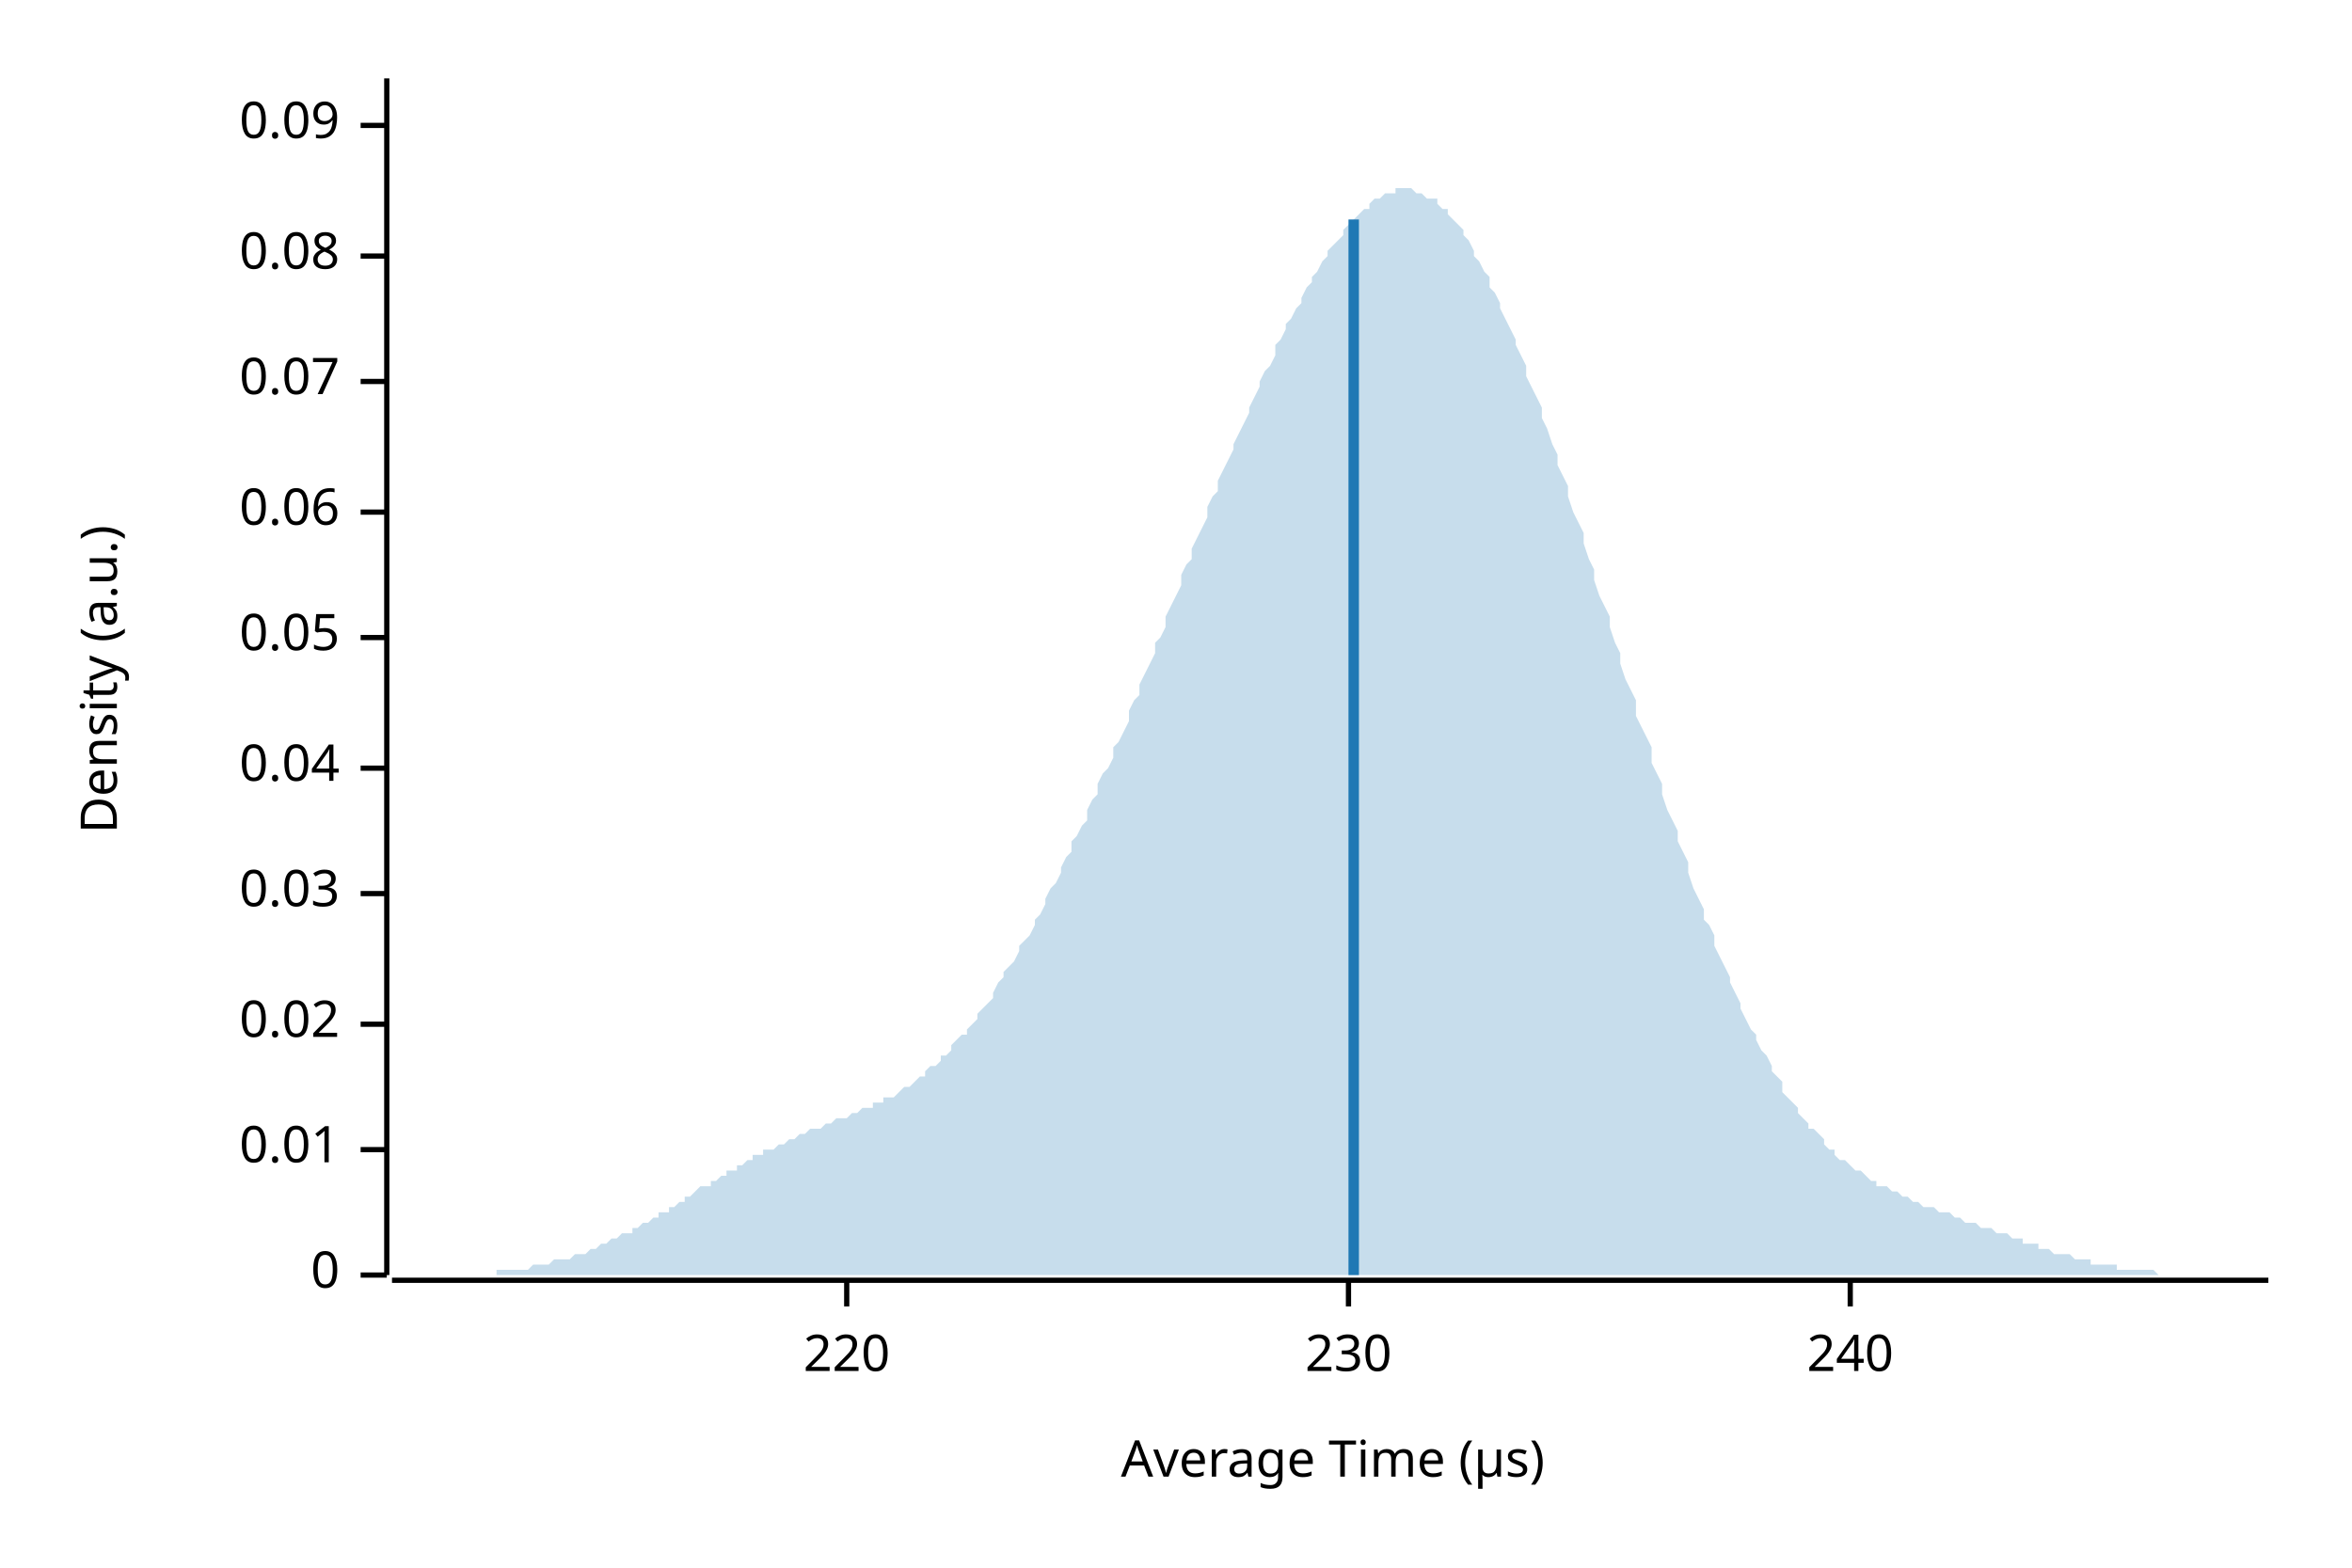
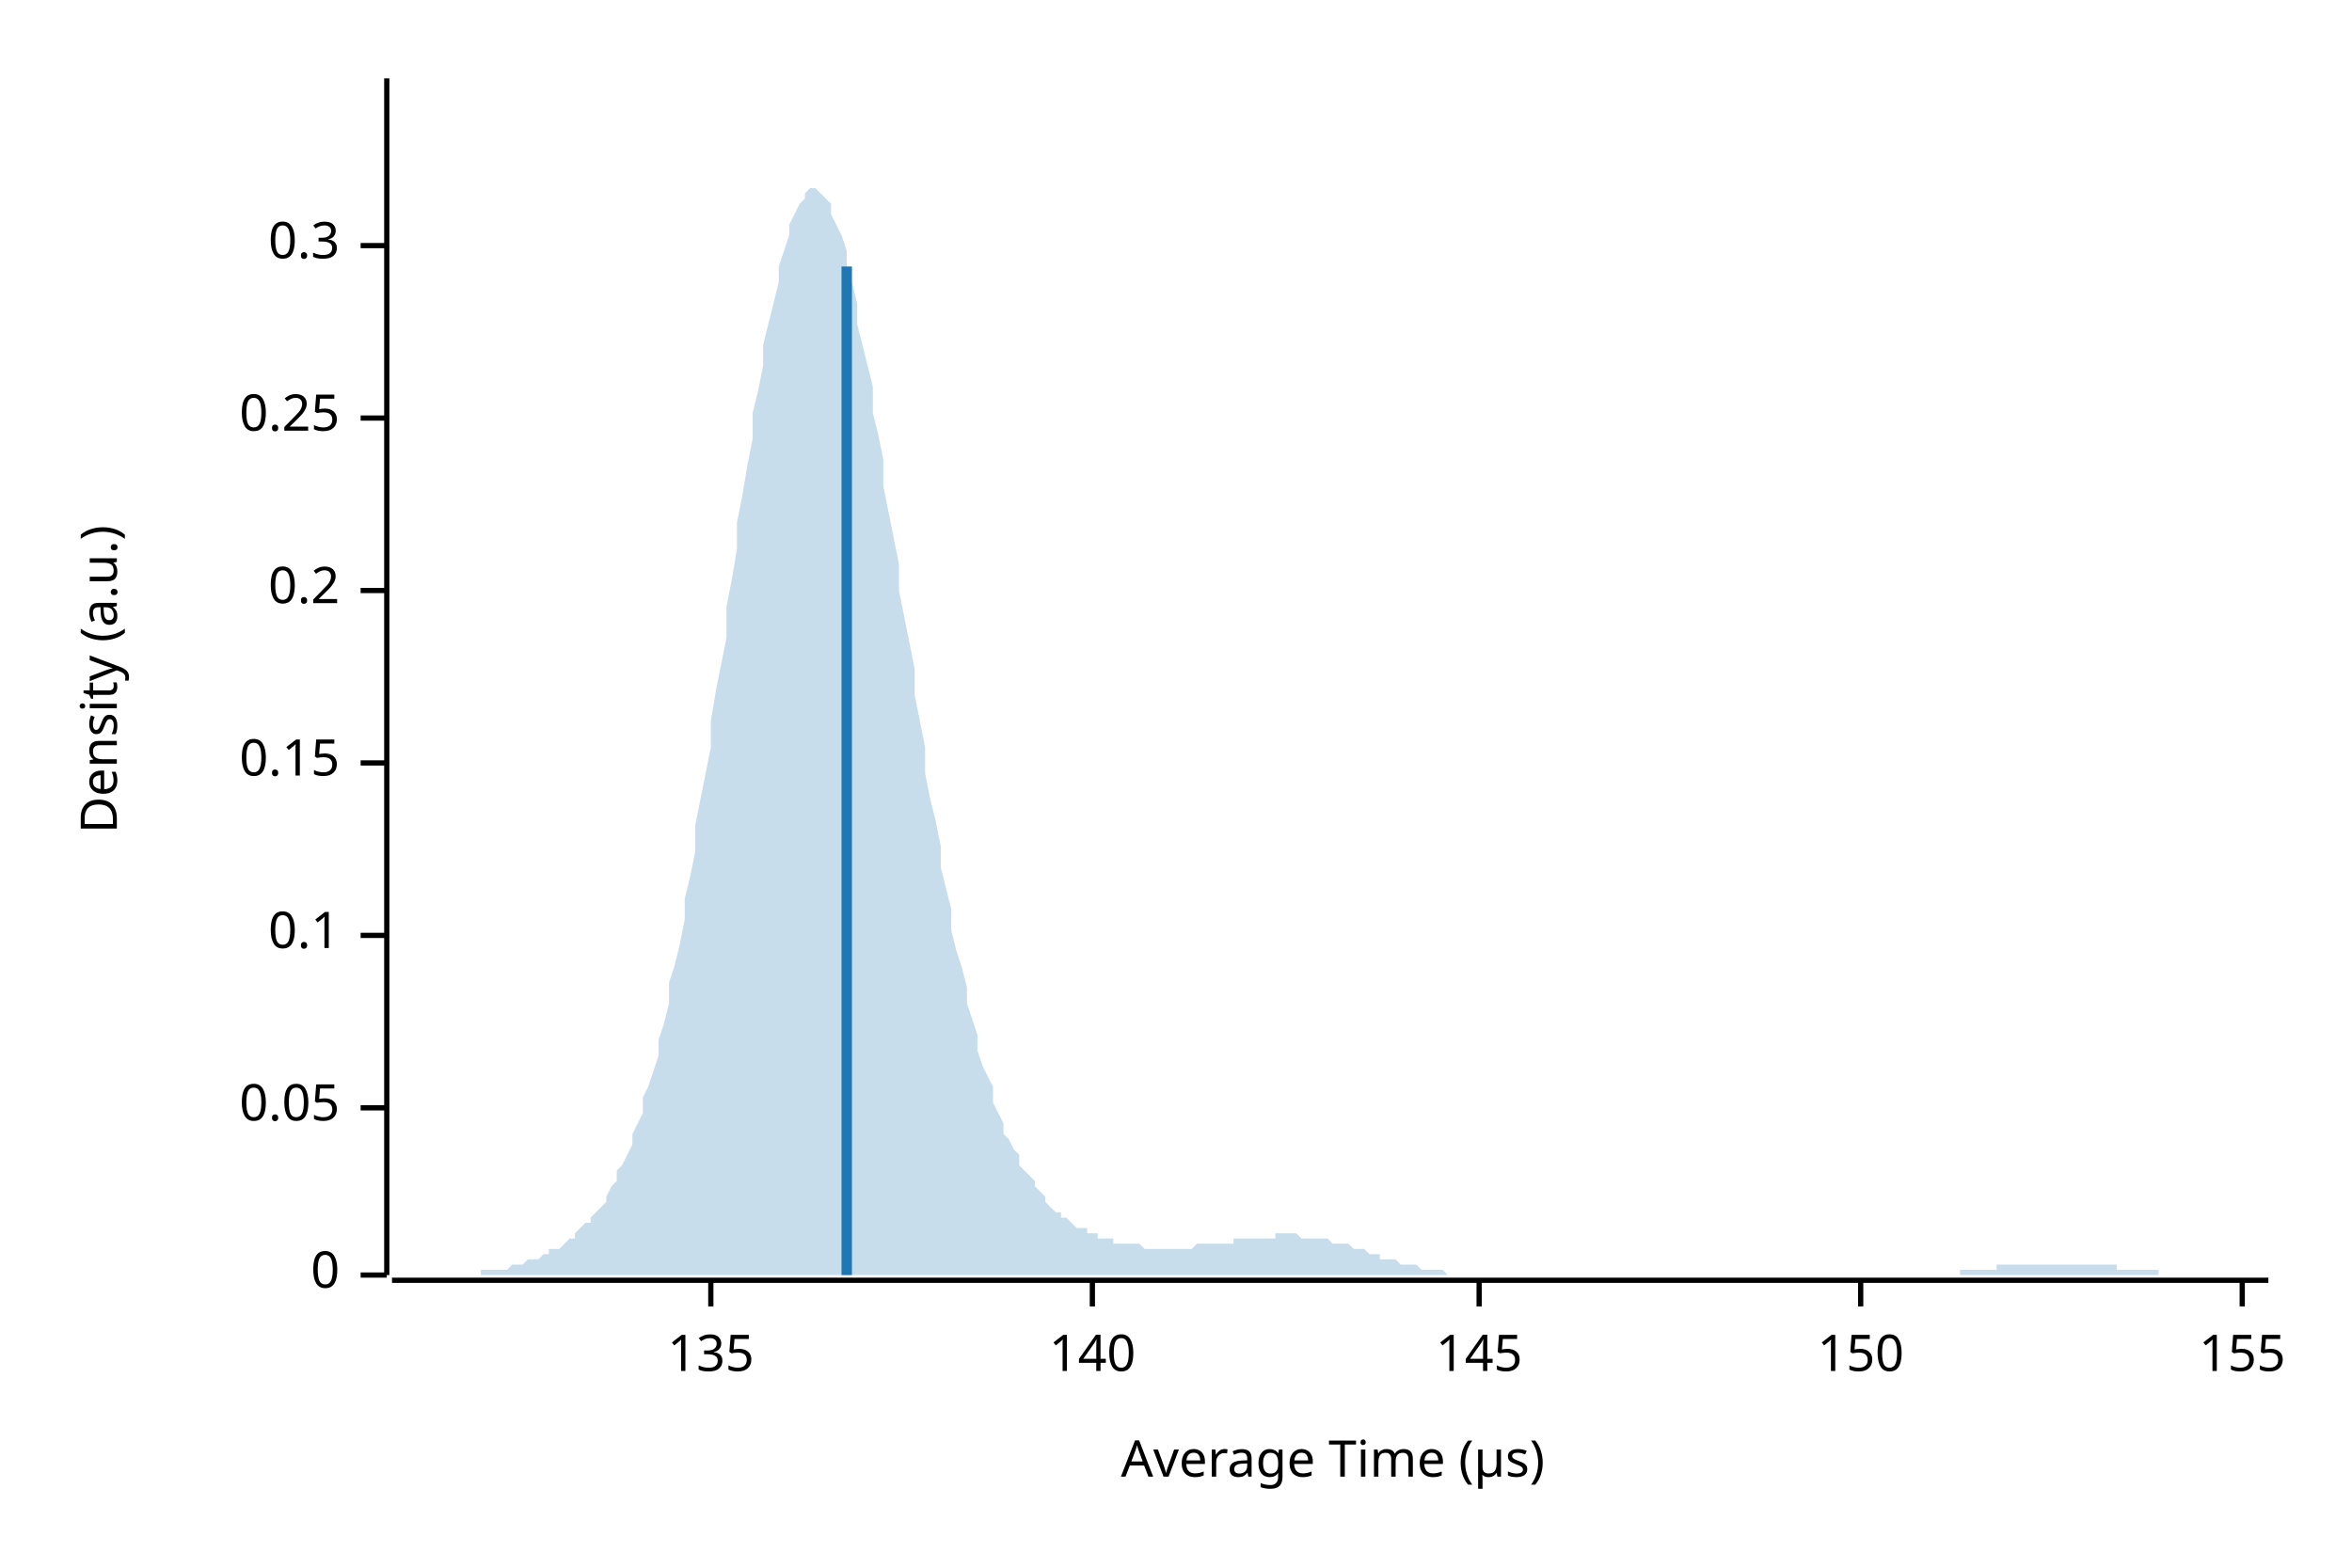
<svg xmlns="http://www.w3.org/2000/svg" width="450" height="300" viewBox="0 0 450 300">
  <text x="15" y="130" dy="0.76em" text-anchor="middle" font-family="sans-serif" font-size="9.677" opacity="1" fill="#000000" transform="rotate(270, 15, 130)">
Density (a.u.)
</text>
  <text x="255" y="285" dy="-0.5ex" text-anchor="middle" font-family="sans-serif" font-size="9.677" opacity="1" fill="#000000">
Average Time (µs)
</text>
  <polyline fill="none" opacity="1" stroke="#000000" stroke-width="1" points="74,15 74,244 " />
  <text x="65" y="244" dy="0.5ex" text-anchor="end" font-family="sans-serif" font-size="9.677" opacity="1" fill="#000000">
0
</text>
  <polyline fill="none" opacity="1" stroke="#000000" stroke-width="1" points="69,244 74,244 " />
-   <text x="65" y="220" dy="0.5ex" text-anchor="end" font-family="sans-serif" font-size="9.677" opacity="1" fill="#000000">
- 0.01
- </text>
-   <polyline fill="none" opacity="1" stroke="#000000" stroke-width="1" points="69,220 74,220 " />
-   <text x="65" y="196" dy="0.5ex" text-anchor="end" font-family="sans-serif" font-size="9.677" opacity="1" fill="#000000">
- 0.02
- </text>
-   <polyline fill="none" opacity="1" stroke="#000000" stroke-width="1" points="69,196 74,196 " />
-   <text x="65" y="171" dy="0.5ex" text-anchor="end" font-family="sans-serif" font-size="9.677" opacity="1" fill="#000000">
- 0.03
- </text>
-   <polyline fill="none" opacity="1" stroke="#000000" stroke-width="1" points="69,171 74,171 " />
-   <text x="65" y="147" dy="0.5ex" text-anchor="end" font-family="sans-serif" font-size="9.677" opacity="1" fill="#000000">
- 0.04
- </text>
-   <polyline fill="none" opacity="1" stroke="#000000" stroke-width="1" points="69,147 74,147 " />
-   <text x="65" y="122" dy="0.5ex" text-anchor="end" font-family="sans-serif" font-size="9.677" opacity="1" fill="#000000">
+   <text x="65" y="212" dy="0.5ex" text-anchor="end" font-family="sans-serif" font-size="9.677" opacity="1" fill="#000000">
0.05
</text>
-   <polyline fill="none" opacity="1" stroke="#000000" stroke-width="1" points="69,122 74,122 " />
-   <text x="65" y="98" dy="0.5ex" text-anchor="end" font-family="sans-serif" font-size="9.677" opacity="1" fill="#000000">
- 0.06
+   <polyline fill="none" opacity="1" stroke="#000000" stroke-width="1" points="69,212 74,212 " />
+   <text x="65" y="179" dy="0.5ex" text-anchor="end" font-family="sans-serif" font-size="9.677" opacity="1" fill="#000000">
+ 0.1
</text>
-   <polyline fill="none" opacity="1" stroke="#000000" stroke-width="1" points="69,98 74,98 " />
-   <text x="65" y="73" dy="0.5ex" text-anchor="end" font-family="sans-serif" font-size="9.677" opacity="1" fill="#000000">
- 0.07
+   <polyline fill="none" opacity="1" stroke="#000000" stroke-width="1" points="69,179 74,179 " />
+   <text x="65" y="146" dy="0.5ex" text-anchor="end" font-family="sans-serif" font-size="9.677" opacity="1" fill="#000000">
+ 0.15
</text>
-   <polyline fill="none" opacity="1" stroke="#000000" stroke-width="1" points="69,73 74,73 " />
-   <text x="65" y="49" dy="0.5ex" text-anchor="end" font-family="sans-serif" font-size="9.677" opacity="1" fill="#000000">
- 0.08
+   <polyline fill="none" opacity="1" stroke="#000000" stroke-width="1" points="69,146 74,146 " />
+   <text x="65" y="113" dy="0.5ex" text-anchor="end" font-family="sans-serif" font-size="9.677" opacity="1" fill="#000000">
+ 0.2
</text>
-   <polyline fill="none" opacity="1" stroke="#000000" stroke-width="1" points="69,49 74,49 " />
-   <text x="65" y="24" dy="0.5ex" text-anchor="end" font-family="sans-serif" font-size="9.677" opacity="1" fill="#000000">
- 0.09
+   <polyline fill="none" opacity="1" stroke="#000000" stroke-width="1" points="69,113 74,113 " />
+   <text x="65" y="80" dy="0.5ex" text-anchor="end" font-family="sans-serif" font-size="9.677" opacity="1" fill="#000000">
+ 0.25
</text>
-   <polyline fill="none" opacity="1" stroke="#000000" stroke-width="1" points="69,24 74,24 " />
+   <polyline fill="none" opacity="1" stroke="#000000" stroke-width="1" points="69,80 74,80 " />
+   <text x="65" y="47" dy="0.5ex" text-anchor="end" font-family="sans-serif" font-size="9.677" opacity="1" fill="#000000">
+ 0.3
+ </text>
+   <polyline fill="none" opacity="1" stroke="#000000" stroke-width="1" points="69,47 74,47 " />
  <polyline fill="none" opacity="1" stroke="#000000" stroke-width="1" points="75,245 434,245 " />
-   <text x="162" y="255" dy="0.76em" text-anchor="middle" font-family="sans-serif" font-size="9.677" opacity="1" fill="#000000">
- 220
+   <text x="136" y="255" dy="0.76em" text-anchor="middle" font-family="sans-serif" font-size="9.677" opacity="1" fill="#000000">
+ 135
</text>
-   <polyline fill="none" opacity="1" stroke="#000000" stroke-width="1" points="162,245 162,250 " />
-   <text x="258" y="255" dy="0.76em" text-anchor="middle" font-family="sans-serif" font-size="9.677" opacity="1" fill="#000000">
- 230
+   <polyline fill="none" opacity="1" stroke="#000000" stroke-width="1" points="136,245 136,250 " />
+   <text x="209" y="255" dy="0.76em" text-anchor="middle" font-family="sans-serif" font-size="9.677" opacity="1" fill="#000000">
+ 140
</text>
-   <polyline fill="none" opacity="1" stroke="#000000" stroke-width="1" points="258,245 258,250 " />
-   <text x="354" y="255" dy="0.76em" text-anchor="middle" font-family="sans-serif" font-size="9.677" opacity="1" fill="#000000">
- 240
+   <polyline fill="none" opacity="1" stroke="#000000" stroke-width="1" points="209,245 209,250 " />
+   <text x="283" y="255" dy="0.76em" text-anchor="middle" font-family="sans-serif" font-size="9.677" opacity="1" fill="#000000">
+ 145
</text>
-   <polyline fill="none" opacity="1" stroke="#000000" stroke-width="1" points="354,245 354,250 " />
-   <polygon opacity="0.25" fill="#1F78B4" points="75,244 75,244 76,244 77,244 77,244 78,244 79,244 80,244 80,244 81,244 82,244 82,244 83,244 84,244 85,244 85,244 86,244 87,244 87,244 88,244 89,244 90,244 90,244 91,244 92,244 92,244 93,244 94,244 95,244 95,243 96,243 97,243 98,243 98,243 99,243 100,243 100,243 101,243 102,242 103,242 103,242 104,242 105,242 105,242 106,241 107,241 108,241 108,241 109,241 110,240 110,240 111,240 112,240 113,239 113,239 114,239 115,238 116,238 116,238 117,237 118,237 118,237 119,236 120,236 121,236 121,235 122,235 123,234 123,234 124,234 125,233 126,233 126,232 127,232 128,232 128,231 129,231 130,230 131,230 131,229 132,229 133,228 133,228 134,227 135,227 136,227 136,226 137,226 138,225 139,225 139,224 140,224 141,224 141,223 142,223 143,222 144,222 144,221 145,221 146,221 146,220 147,220 148,220 149,219 149,219 150,219 151,218 151,218 152,218 153,217 154,217 154,217 155,216 156,216 157,216 157,216 158,215 159,215 159,215 160,214 161,214 162,214 162,214 163,213 164,213 164,213 165,212 166,212 167,212 167,211 168,211 169,211 169,210 170,210 171,210 172,209 172,209 173,208 174,208 175,207 175,207 176,206 177,206 177,205 178,204 179,204 180,203 180,202 181,202 182,201 182,200 183,199 184,198 185,198 185,197 186,196 187,195 187,194 188,193 189,192 190,191 190,190 191,188 192,187 192,186 193,185 194,184 195,182 195,181 196,180 197,179 198,177 198,176 199,175 200,173 200,172 201,170 202,169 203,167 203,166 204,164 205,163 205,161 206,160 207,158 208,157 208,155 209,153 210,152 210,150 211,148 212,147 213,145 213,143 214,142 215,140 216,138 216,136 217,134 218,133 218,131 219,129 220,127 221,125 221,123 222,122 223,120 223,118 224,116 225,114 226,112 226,110 227,108 228,107 228,105 229,103 230,101 231,99 231,97 232,95 233,94 233,92 234,90 235,88 236,86 236,85 237,83 238,81 239,79 239,78 240,76 241,74 241,73 242,71 243,70 244,68 244,66 245,65 246,63 246,62 247,61 248,59 249,58 249,57 250,55 251,54 251,53 252,52 253,50 254,49 254,48 255,47 256,46 257,45 257,44 258,43 259,42 259,42 260,41 261,40 262,40 262,39 263,38 264,38 264,38 265,37 266,37 267,37 267,36 268,36 269,36 269,36 270,36 271,37 272,37 272,37 273,38 274,38 275,38 275,39 276,40 277,40 277,41 278,42 279,43 280,44 280,45 281,46 282,48 282,49 283,50 284,52 285,53 285,55 286,56 287,58 287,59 288,61 289,63 290,65 290,66 291,68 292,70 292,72 293,74 294,76 295,78 295,80 296,82 297,85 298,87 298,89 299,91 300,93 300,95 301,98 302,100 303,102 303,104 304,107 305,109 305,111 306,114 307,116 308,118 308,120 309,123 310,125 310,127 311,130 312,132 313,134 313,137 314,139 315,141 316,143 316,146 317,148 318,150 318,152 319,155 320,157 321,159 321,161 322,163 323,165 323,167 324,170 325,172 326,174 326,176 327,177 328,179 328,181 329,183 330,185 331,187 331,188 332,190 333,192 333,193 334,195 335,197 336,198 336,199 337,201 338,202 339,204 339,205 340,206 341,207 341,209 342,210 343,211 344,212 344,213 345,214 346,215 346,216 347,216 348,217 349,218 349,219 350,220 351,220 351,221 352,222 353,222 354,223 354,223 355,224 356,224 357,225 357,225 358,226 359,226 359,227 360,227 361,227 362,228 362,228 363,228 364,229 364,229 365,229 366,230 367,230 367,230 368,231 369,231 369,231 370,231 371,232 372,232 372,232 373,232 374,233 375,233 375,233 376,234 377,234 377,234 378,234 379,235 380,235 380,235 381,235 382,236 382,236 383,236 384,236 385,237 385,237 386,237 387,237 387,238 388,238 389,238 390,238 390,239 391,239 392,239 392,239 393,240 394,240 395,240 395,240 396,240 397,241 398,241 398,241 399,241 400,241 400,242 401,242 402,242 403,242 403,242 404,242 405,242 405,243 406,243 407,243 408,243 408,243 409,243 410,243 410,243 411,243 412,243 413,244 413,244 414,244 415,244 416,244 416,244 417,244 418,244 418,244 419,244 420,244 421,244 421,244 422,244 423,244 423,244 424,244 425,244 426,244 426,244 427,244 428,244 428,244 429,244 430,244 431,244 431,244 432,244 433,244 434,244 434,244 75,244 " />
-   <polyline fill="none" opacity="1" stroke="#1F78B4" stroke-width="2" points="259,244 259,42 " />
+   <polyline fill="none" opacity="1" stroke="#000000" stroke-width="1" points="283,245 283,250 " />
+   <text x="356" y="255" dy="0.76em" text-anchor="middle" font-family="sans-serif" font-size="9.677" opacity="1" fill="#000000">
+ 150
+ </text>
+   <polyline fill="none" opacity="1" stroke="#000000" stroke-width="1" points="356,245 356,250 " />
+   <text x="429" y="255" dy="0.76em" text-anchor="middle" font-family="sans-serif" font-size="9.677" opacity="1" fill="#000000">
+ 155
+ </text>
+   <polyline fill="none" opacity="1" stroke="#000000" stroke-width="1" points="429,245 429,250 " />
+   <polygon opacity="0.25" fill="#1F78B4" points="75,244 75,244 76,244 77,244 77,244 78,244 79,244 80,244 80,244 81,244 82,244 82,244 83,244 84,244 85,244 85,244 86,244 87,244 87,244 88,244 89,244 90,244 90,244 91,244 92,244 92,243 93,243 94,243 95,243 95,243 96,243 97,243 98,242 98,242 99,242 100,242 100,242 101,241 102,241 103,241 103,241 104,240 105,240 105,239 106,239 107,239 108,238 108,238 109,237 110,237 110,236 111,235 112,234 113,234 113,233 114,232 115,231 116,230 116,229 117,227 118,226 118,224 119,223 120,221 121,219 121,217 122,215 123,213 123,210 124,208 125,205 126,202 126,199 127,196 128,192 128,188 129,185 130,181 131,176 131,172 132,168 133,163 133,158 134,153 135,148 136,143 136,138 137,132 138,127 139,122 139,116 140,111 141,105 141,100 142,95 143,89 144,84 144,79 145,75 146,70 146,66 147,62 148,58 149,54 149,51 150,48 151,45 151,43 152,41 153,39 154,38 154,37 155,36 156,36 157,37 157,37 158,38 159,39 159,41 160,43 161,45 162,48 162,51 163,54 164,58 164,62 165,66 166,70 167,74 167,79 168,83 169,88 169,93 170,98 171,103 172,108 172,113 173,118 174,123 175,128 175,133 176,138 177,143 177,148 178,153 179,157 180,162 180,166 181,170 182,174 182,178 183,182 184,185 185,189 185,192 186,195 187,198 187,201 188,204 189,206 190,208 190,211 191,213 192,215 192,217 193,218 194,220 195,221 195,223 196,224 197,225 198,226 198,227 199,228 200,229 200,230 201,231 202,232 203,232 203,233 204,233 205,234 205,234 206,235 207,235 208,235 208,236 209,236 210,236 210,237 211,237 212,237 213,237 213,238 214,238 215,238 216,238 216,238 217,238 218,238 218,238 219,239 220,239 221,239 221,239 222,239 223,239 223,239 224,239 225,239 226,239 226,239 227,239 228,239 228,239 229,238 230,238 231,238 231,238 232,238 233,238 233,238 234,238 235,238 236,238 236,237 237,237 238,237 239,237 239,237 240,237 241,237 241,237 242,237 243,237 244,237 244,236 245,236 246,236 246,236 247,236 248,236 249,237 249,237 250,237 251,237 251,237 252,237 253,237 254,237 254,237 255,238 256,238 257,238 257,238 258,238 259,239 259,239 260,239 261,239 262,240 262,240 263,240 264,240 264,241 265,241 266,241 267,241 267,241 268,242 269,242 269,242 270,242 271,242 272,243 272,243 273,243 274,243 275,243 275,243 276,243 277,244 277,244 278,244 279,244 280,244 280,244 281,244 282,244 282,244 283,244 284,244 285,244 285,244 286,244 287,244 287,244 288,244 289,244 290,244 290,244 291,244 292,244 292,244 293,244 294,244 295,244 295,244 296,244 297,244 298,244 298,244 299,244 300,244 300,244 301,244 302,244 303,244 303,244 304,244 305,244 305,244 306,244 307,244 308,244 308,244 309,244 310,244 310,244 311,244 312,244 313,244 313,244 314,244 315,244 316,244 316,244 317,244 318,244 318,244 319,244 320,244 321,244 321,244 322,244 323,244 323,244 324,244 325,244 326,244 326,244 327,244 328,244 328,244 329,244 330,244 331,244 331,244 332,244 333,244 333,244 334,244 335,244 336,244 336,244 337,244 338,244 339,244 339,244 340,244 341,244 341,244 342,244 343,244 344,244 344,244 345,244 346,244 346,244 347,244 348,244 349,244 349,244 350,244 351,244 351,244 352,244 353,244 354,244 354,244 355,244 356,244 357,244 357,244 358,244 359,244 359,244 360,244 361,244 362,244 362,244 363,244 364,244 364,244 365,244 366,244 367,244 367,244 368,244 369,244 369,244 370,244 371,244 372,244 372,244 373,244 374,244 375,244 375,243 376,243 377,243 377,243 378,243 379,243 380,243 380,243 381,243 382,243 382,242 383,242 384,242 385,242 385,242 386,242 387,242 387,242 388,242 389,242 390,242 390,242 391,242 392,242 392,242 393,242 394,242 395,242 395,242 396,242 397,242 398,242 398,242 399,242 400,242 400,242 401,242 402,242 403,242 403,242 404,242 405,242 405,243 406,243 407,243 408,243 408,243 409,243 410,243 410,243 411,243 412,243 413,243 413,244 414,244 415,244 416,244 416,244 417,244 418,244 418,244 419,244 420,244 421,244 421,244 422,244 423,244 423,244 424,244 425,244 426,244 426,244 427,244 428,244 428,244 429,244 430,244 431,244 431,244 432,244 433,244 434,244 434,244 75,244 " />
+   <polyline fill="none" opacity="1" stroke="#1F78B4" stroke-width="2" points="162,244 162,51 " />
</svg>
